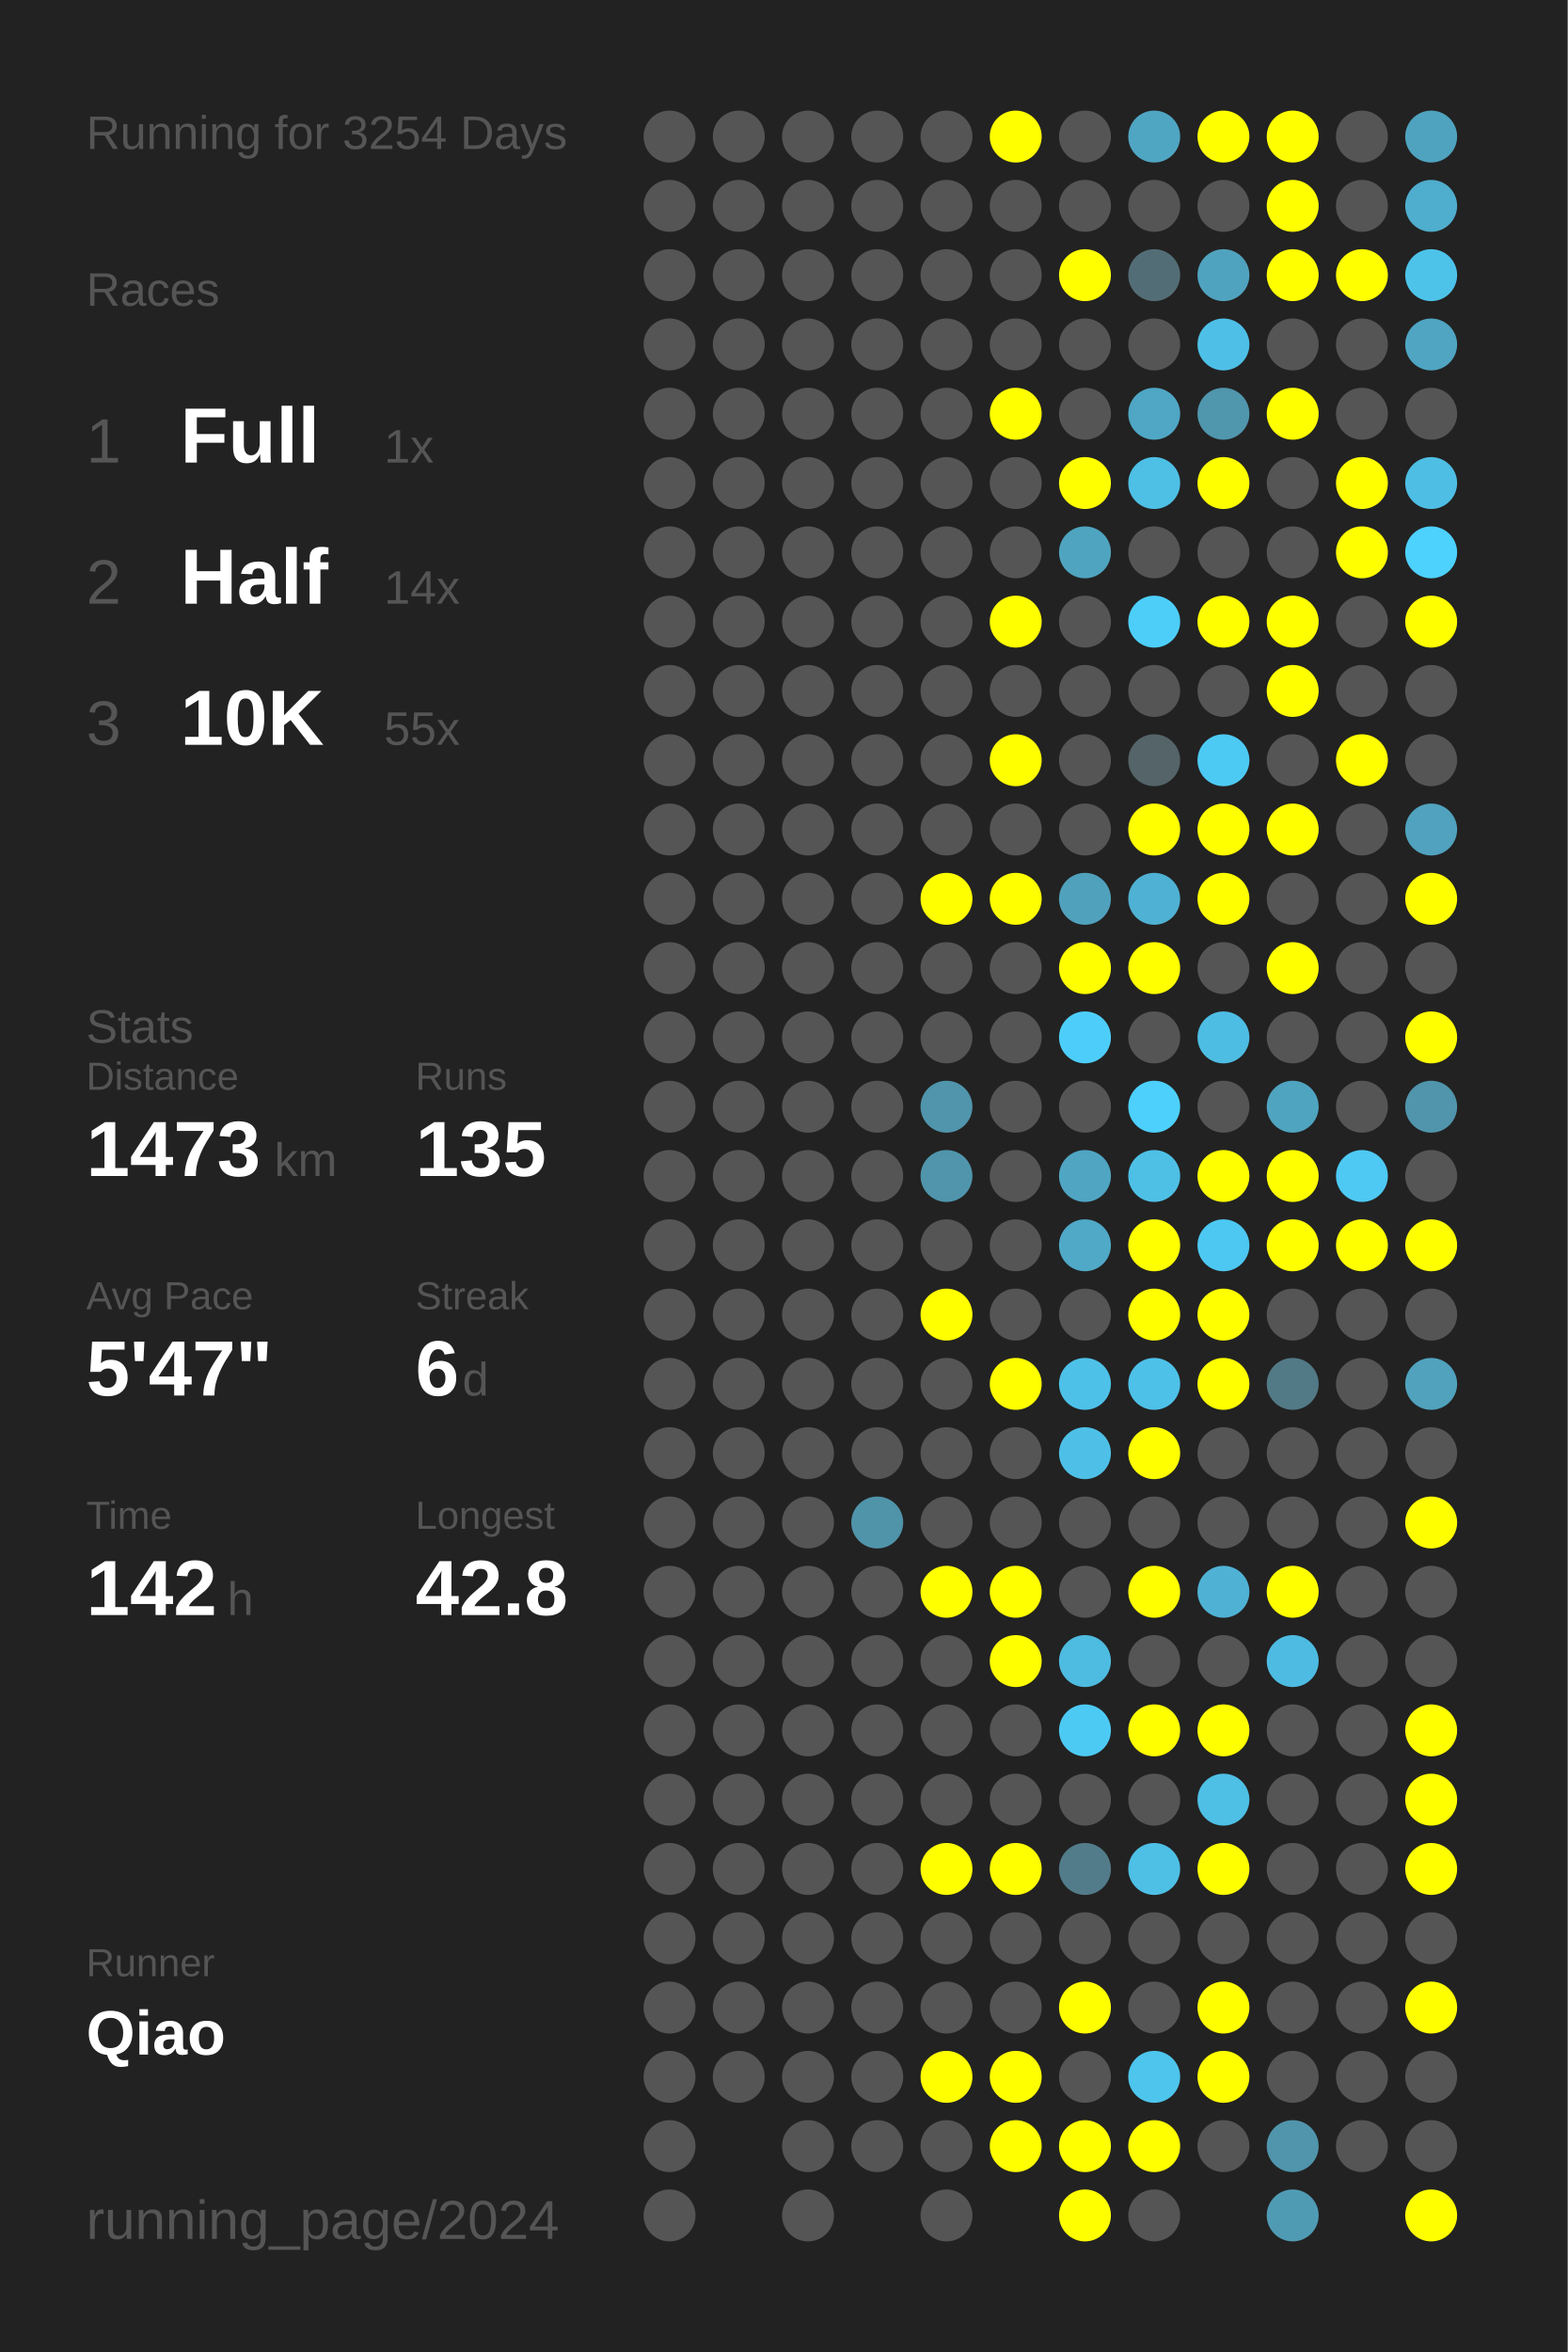
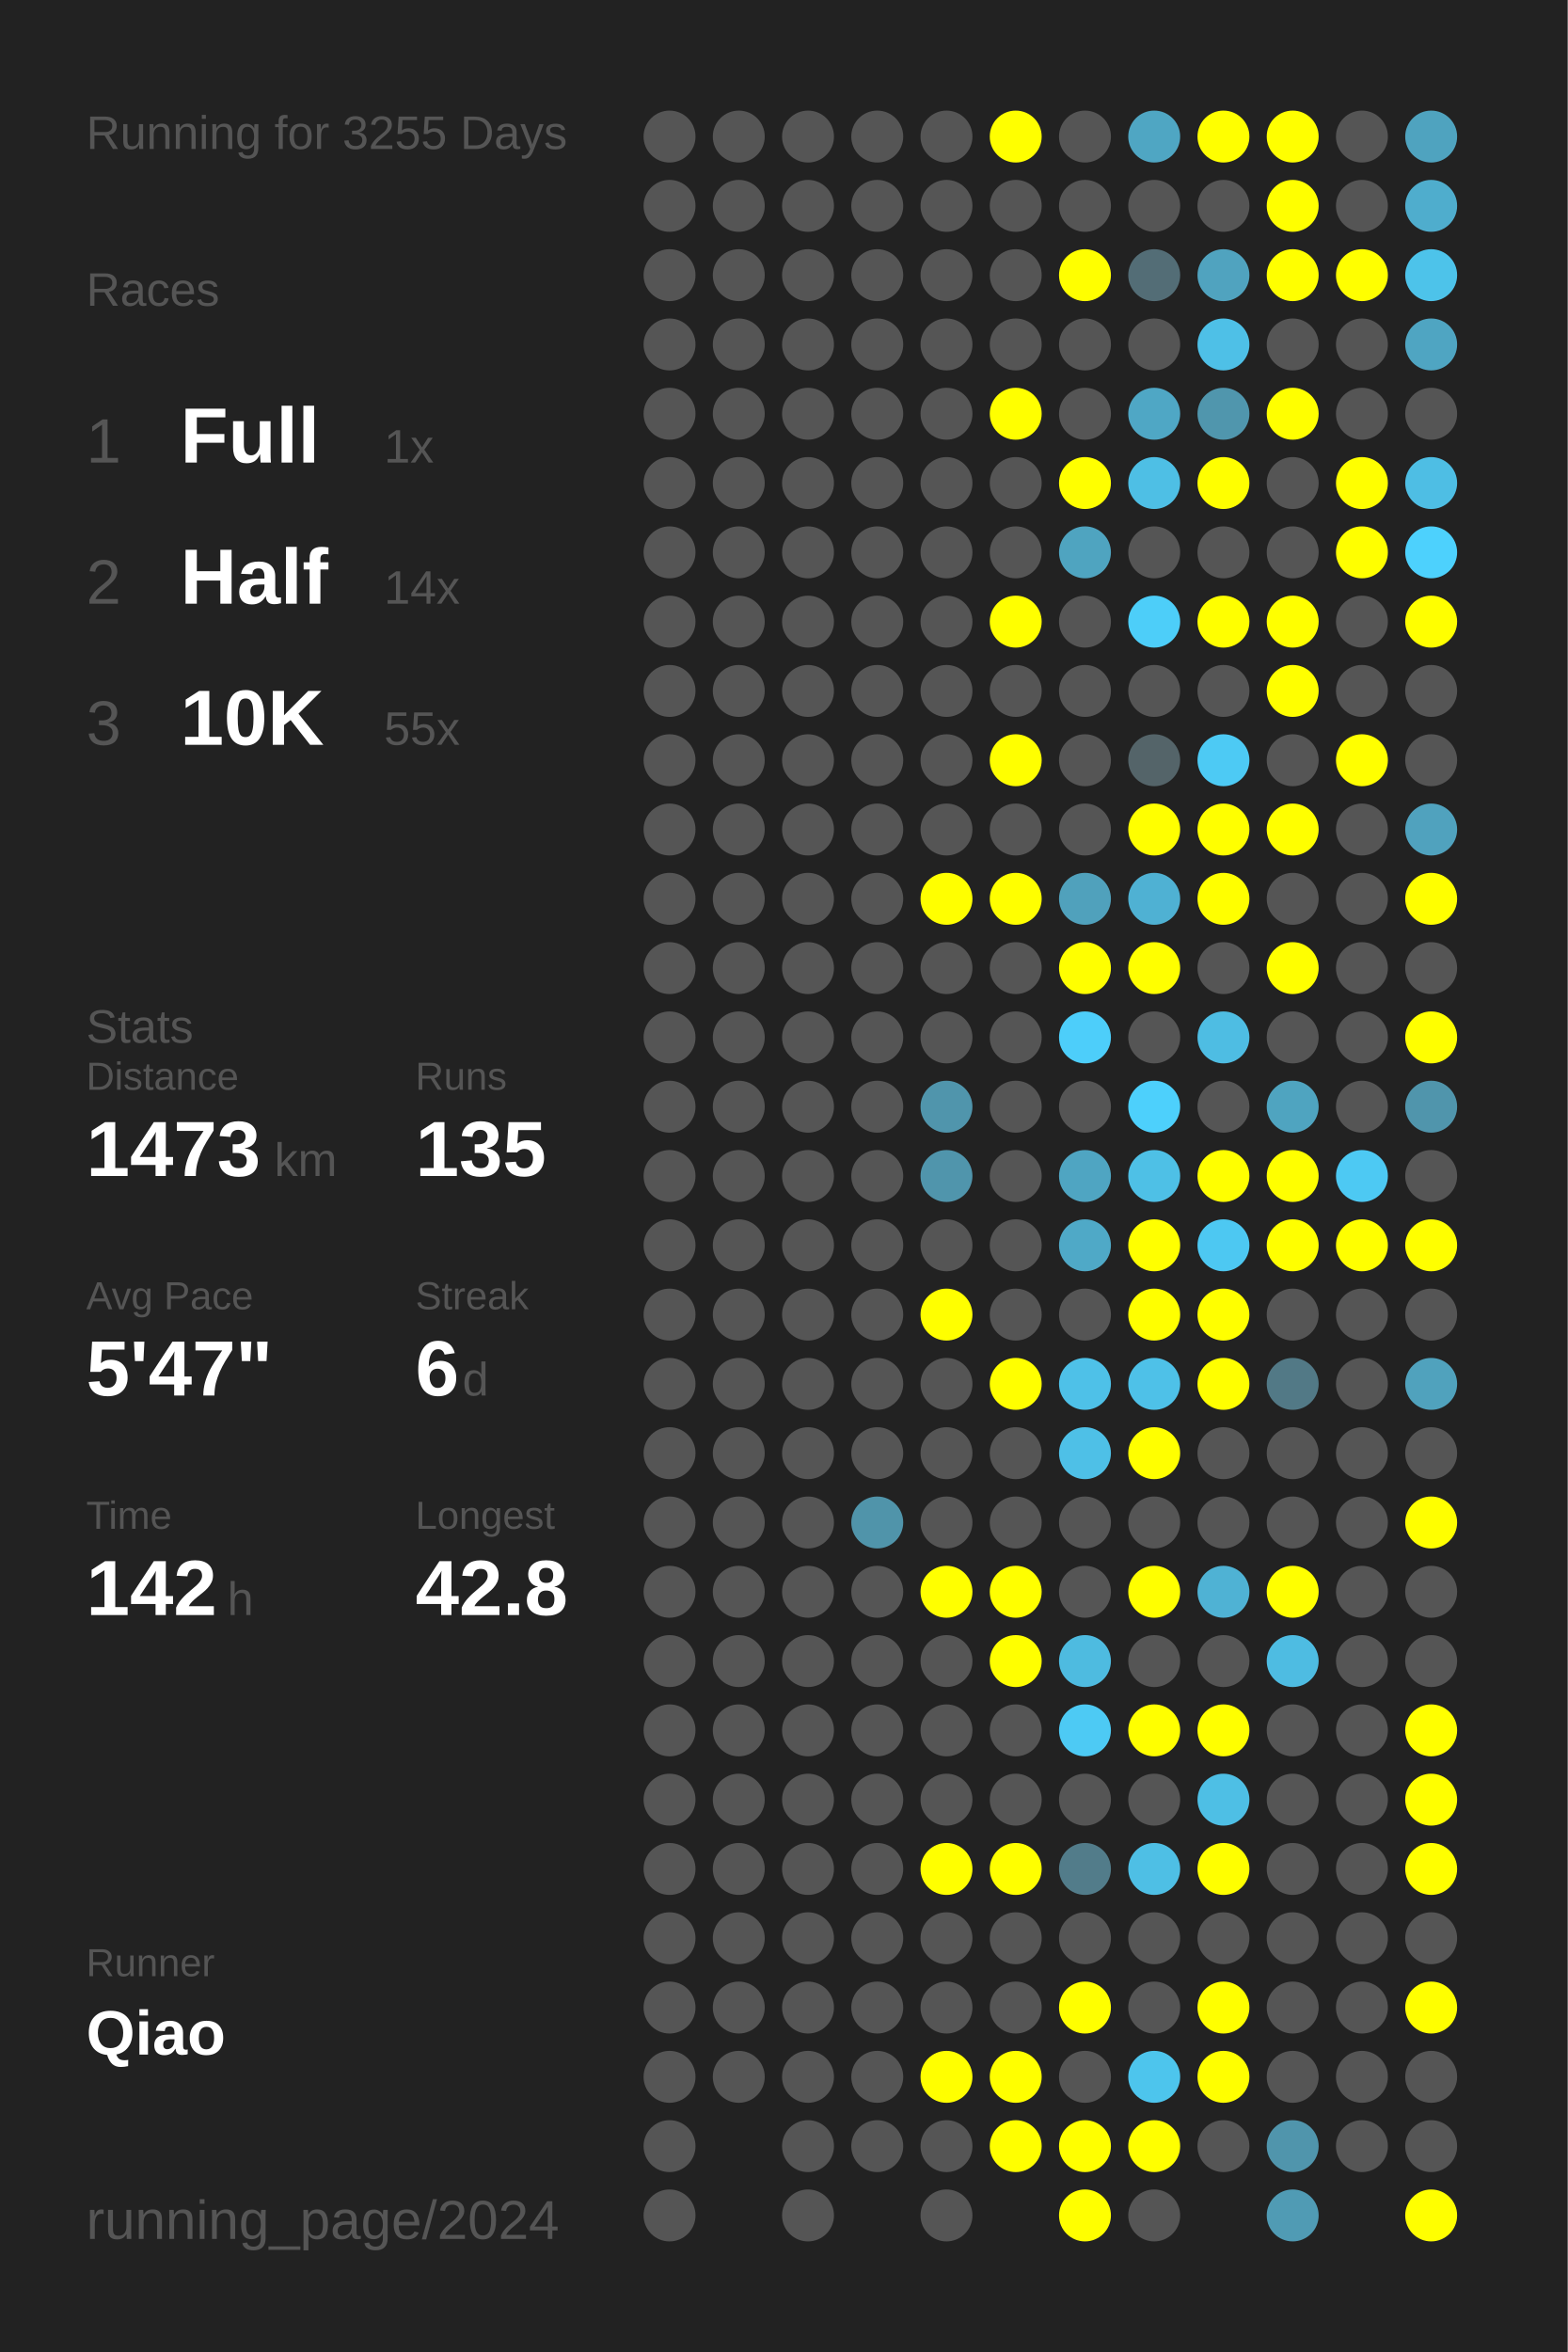
<svg xmlns="http://www.w3.org/2000/svg" baseProfile="full" height="300mm" version="1.1" viewBox="0,0,200,300" width="200mm">
  <defs />
  <rect fill="#222222" height="300" width="200" x="0" y="0" />
-   <text fill="#555555" style="font-size:6px; font-family:Arial;" x="11" y="19">Running for 3254 Days</text>
+   <text fill="#555555" style="font-size:6px; font-family:Arial;" x="11" y="19">Running for 3255 Days</text>
  <text fill="#555555" style="font-size:6px; font-family:Arial;" x="11" y="39">Races</text>
  <text fill="#555555" style="font-size:8px; font-family:Arial;" x="11" y="59">1</text>
  <text fill="#FFFFFF" style="font-size:10px; font-family:Arial; font-weight:bold;" x="23" y="59">Full</text>
  <text fill="#555555" style="font-size:6px; font-family:Arial;" x="49" y="59">1x</text>
  <text fill="#555555" style="font-size:8px; font-family:Arial;" x="11" y="77">2</text>
  <text fill="#FFFFFF" style="font-size:10px; font-family:Arial; font-weight:bold;" x="23" y="77">Half</text>
  <text fill="#555555" style="font-size:6px; font-family:Arial;" x="49" y="77">14x</text>
  <text fill="#555555" style="font-size:8px; font-family:Arial;" x="11" y="95">3</text>
  <text fill="#FFFFFF" style="font-size:10px; font-family:Arial; font-weight:bold;" x="23" y="95">10K</text>
  <text fill="#555555" style="font-size:6px; font-family:Arial;" x="49" y="95">55x</text>
  <text fill="#555555" style="font-size:6px; font-family:Arial;" x="11" y="133">Stats</text>
  <text fill="#555555" style="font-size:5px; font-family:Arial;" x="11" y="139">Distance</text>
  <text fill="#FFFFFF" style="font-size:10px; font-family:Arial; font-weight:bold;" x="11" y="150">1473</text>
  <text fill="#555555" style="font-size:6px; font-family:Arial;" x="35" y="150">km</text>
  <text fill="#555555" style="font-size:5px; font-family:Arial;" x="53" y="139">Runs</text>
  <text fill="#FFFFFF" style="font-size:10px; font-family:Arial; font-weight:bold;" x="53" y="150">135</text>
  <text fill="#555555" style="font-size:5px; font-family:Arial;" x="11" y="167">Avg Pace</text>
  <text fill="#FFFFFF" style="font-size:10px; font-family:Arial; font-weight:bold;" x="11" y="178">5'47"</text>
  <text fill="#555555" style="font-size:5px; font-family:Arial;" x="53" y="167">Streak</text>
  <text fill="#FFFFFF" style="font-size:10px; font-family:Arial; font-weight:bold;" x="53" y="178">6</text>
  <text fill="#555555" style="font-size:6px; font-family:Arial;" x="59" y="178">d</text>
  <text fill="#555555" style="font-size:5px; font-family:Arial;" x="11" y="195">Time</text>
  <text fill="#FFFFFF" style="font-size:10px; font-family:Arial; font-weight:bold;" x="11" y="206">142</text>
  <text fill="#555555" style="font-size:6px; font-family:Arial;" x="29" y="206">h</text>
  <text fill="#555555" style="font-size:5px; font-family:Arial;" x="53" y="195">Longest</text>
  <text fill="#FFFFFF" style="font-size:10px; font-family:Arial; font-weight:bold;" x="53" y="206">42.8</text>
  <text fill="#555555" style="font-size:5px; font-family:Arial;" x="11" y="252.065">Runner</text>
  <text fill="#FFFFFF" style="font-size:8px; font-family:Arial; font-weight:bold;" x="11" y="262.065">Qiao</text>
  <text fill="#555555" style="font-size:7px; font-family:Arial;" x="11" y="285.581">running_page/2024</text>
  <circle cx="85.417" cy="17.419" fill="#555555" r="3.312" />
  <circle cx="85.417" cy="26.258" fill="#555555" r="3.312" />
  <circle cx="85.417" cy="35.097" fill="#555555" r="3.312" />
  <circle cx="85.417" cy="43.935" fill="#555555" r="3.312" />
  <circle cx="85.417" cy="52.774" fill="#555555" r="3.312" />
  <circle cx="85.417" cy="61.613" fill="#555555" r="3.312" />
  <circle cx="85.417" cy="70.452" fill="#555555" r="3.312" />
  <circle cx="85.417" cy="79.29" fill="#555555" r="3.312" />
  <circle cx="85.417" cy="88.129" fill="#555555" r="3.312" />
  <circle cx="85.417" cy="96.968" fill="#555555" r="3.312" />
  <circle cx="85.417" cy="105.806" fill="#555555" r="3.312" />
  <circle cx="85.417" cy="114.645" fill="#555555" r="3.312" />
  <circle cx="85.417" cy="123.484" fill="#555555" r="3.312" />
  <circle cx="85.417" cy="132.323" fill="#555555" r="3.312" />
  <circle cx="85.417" cy="141.161" fill="#555555" r="3.312" />
  <circle cx="85.417" cy="150" fill="#555555" r="3.312" />
  <circle cx="85.417" cy="158.839" fill="#555555" r="3.312" />
  <circle cx="85.417" cy="167.677" fill="#555555" r="3.312" />
  <circle cx="85.417" cy="176.516" fill="#555555" r="3.312" />
  <circle cx="85.417" cy="185.355" fill="#555555" r="3.312" />
  <circle cx="85.417" cy="194.194" fill="#555555" r="3.312" />
  <circle cx="85.417" cy="203.032" fill="#555555" r="3.312" />
  <circle cx="85.417" cy="211.871" fill="#555555" r="3.312" />
  <circle cx="85.417" cy="220.71" fill="#555555" r="3.312" />
  <circle cx="85.417" cy="229.548" fill="#555555" r="3.312" />
  <circle cx="85.417" cy="238.387" fill="#555555" r="3.312" />
  <circle cx="85.417" cy="247.226" fill="#555555" r="3.312" />
  <circle cx="85.417" cy="256.065" fill="#555555" r="3.312" />
  <circle cx="85.417" cy="264.903" fill="#555555" r="3.312" />
  <circle cx="85.417" cy="273.742" fill="#555555" r="3.312" />
  <circle cx="85.417" cy="282.581" fill="#555555" r="3.312" />
  <circle cx="94.25" cy="17.419" fill="#555555" r="3.312" />
  <circle cx="94.25" cy="26.258" fill="#555555" r="3.312" />
  <circle cx="94.25" cy="35.097" fill="#555555" r="3.312" />
  <circle cx="94.25" cy="43.935" fill="#555555" r="3.312" />
  <circle cx="94.25" cy="52.774" fill="#555555" r="3.312" />
  <circle cx="94.25" cy="61.613" fill="#555555" r="3.312" />
  <circle cx="94.25" cy="70.452" fill="#555555" r="3.312" />
  <circle cx="94.25" cy="79.29" fill="#555555" r="3.312" />
  <circle cx="94.25" cy="88.129" fill="#555555" r="3.312" />
  <circle cx="94.25" cy="96.968" fill="#555555" r="3.312" />
  <circle cx="94.25" cy="105.806" fill="#555555" r="3.312" />
  <circle cx="94.25" cy="114.645" fill="#555555" r="3.312" />
  <circle cx="94.25" cy="123.484" fill="#555555" r="3.312" />
  <circle cx="94.25" cy="132.323" fill="#555555" r="3.312" />
  <circle cx="94.25" cy="141.161" fill="#555555" r="3.312" />
  <circle cx="94.25" cy="150" fill="#555555" r="3.312" />
  <circle cx="94.25" cy="158.839" fill="#555555" r="3.312" />
  <circle cx="94.25" cy="167.677" fill="#555555" r="3.312" />
  <circle cx="94.25" cy="176.516" fill="#555555" r="3.312" />
  <circle cx="94.25" cy="185.355" fill="#555555" r="3.312" />
  <circle cx="94.25" cy="194.194" fill="#555555" r="3.312" />
  <circle cx="94.25" cy="203.032" fill="#555555" r="3.312" />
  <circle cx="94.25" cy="211.871" fill="#555555" r="3.312" />
  <circle cx="94.25" cy="220.71" fill="#555555" r="3.312" />
  <circle cx="94.25" cy="229.548" fill="#555555" r="3.312" />
  <circle cx="94.25" cy="238.387" fill="#555555" r="3.312" />
  <circle cx="94.25" cy="247.226" fill="#555555" r="3.312" />
  <circle cx="94.25" cy="256.065" fill="#555555" r="3.312" />
  <circle cx="94.25" cy="264.903" fill="#555555" r="3.312" />
  <circle cx="103.083" cy="17.419" fill="#555555" r="3.312" />
  <circle cx="103.083" cy="26.258" fill="#555555" r="3.312" />
  <circle cx="103.083" cy="35.097" fill="#555555" r="3.312" />
  <circle cx="103.083" cy="43.935" fill="#555555" r="3.312" />
  <circle cx="103.083" cy="52.774" fill="#555555" r="3.312" />
  <circle cx="103.083" cy="61.613" fill="#555555" r="3.312" />
  <circle cx="103.083" cy="70.452" fill="#555555" r="3.312" />
  <circle cx="103.083" cy="79.29" fill="#555555" r="3.312" />
  <circle cx="103.083" cy="88.129" fill="#555555" r="3.312" />
  <circle cx="103.083" cy="96.968" fill="#555555" r="3.312" />
  <circle cx="103.083" cy="105.806" fill="#555555" r="3.312" />
  <circle cx="103.083" cy="114.645" fill="#555555" r="3.312" />
  <circle cx="103.083" cy="123.484" fill="#555555" r="3.312" />
  <circle cx="103.083" cy="132.323" fill="#555555" r="3.312" />
  <circle cx="103.083" cy="141.161" fill="#555555" r="3.312" />
  <circle cx="103.083" cy="150" fill="#555555" r="3.312" />
  <circle cx="103.083" cy="158.839" fill="#555555" r="3.312" />
  <circle cx="103.083" cy="167.677" fill="#555555" r="3.312" />
  <circle cx="103.083" cy="176.516" fill="#555555" r="3.312" />
  <circle cx="103.083" cy="185.355" fill="#555555" r="3.312" />
  <circle cx="103.083" cy="194.194" fill="#555555" r="3.312" />
  <circle cx="103.083" cy="203.032" fill="#555555" r="3.312" />
  <circle cx="103.083" cy="211.871" fill="#555555" r="3.312" />
  <circle cx="103.083" cy="220.71" fill="#555555" r="3.312" />
  <circle cx="103.083" cy="229.548" fill="#555555" r="3.312" />
  <circle cx="103.083" cy="238.387" fill="#555555" r="3.312" />
  <circle cx="103.083" cy="247.226" fill="#555555" r="3.312" />
  <circle cx="103.083" cy="256.065" fill="#555555" r="3.312" />
  <circle cx="103.083" cy="264.903" fill="#555555" r="3.312" />
  <circle cx="103.083" cy="273.742" fill="#555555" r="3.312" />
  <circle cx="103.083" cy="282.581" fill="#555555" r="3.312" />
  <circle cx="111.917" cy="17.419" fill="#555555" r="3.312" />
  <circle cx="111.917" cy="26.258" fill="#555555" r="3.312" />
  <circle cx="111.917" cy="35.097" fill="#555555" r="3.312" />
  <circle cx="111.917" cy="43.935" fill="#555555" r="3.312" />
  <circle cx="111.917" cy="52.774" fill="#555555" r="3.312" />
  <circle cx="111.917" cy="61.613" fill="#555555" r="3.312" />
  <circle cx="111.917" cy="70.452" fill="#555555" r="3.312" />
  <circle cx="111.917" cy="79.29" fill="#555555" r="3.312" />
  <circle cx="111.917" cy="88.129" fill="#555555" r="3.312" />
  <circle cx="111.917" cy="96.968" fill="#555555" r="3.312" />
  <circle cx="111.917" cy="105.806" fill="#555555" r="3.312" />
  <circle cx="111.917" cy="114.645" fill="#555555" r="3.312" />
  <circle cx="111.917" cy="123.484" fill="#555555" r="3.312" />
  <circle cx="111.917" cy="132.323" fill="#555555" r="3.312" />
  <circle cx="111.917" cy="141.161" fill="#555555" r="3.312" />
  <circle cx="111.917" cy="150" fill="#555555" r="3.312" />
  <circle cx="111.917" cy="158.839" fill="#555555" r="3.312" />
  <circle cx="111.917" cy="167.677" fill="#555555" r="3.312" />
  <circle cx="111.917" cy="176.516" fill="#555555" r="3.312" />
  <circle cx="111.917" cy="185.355" fill="#555555" r="3.312" />
  <circle cx="111.917" cy="194.194" fill="#5094aa" r="3.312" />
  <circle cx="111.917" cy="203.032" fill="#555555" r="3.312" />
  <circle cx="111.917" cy="211.871" fill="#555555" r="3.312" />
  <circle cx="111.917" cy="220.71" fill="#555555" r="3.312" />
  <circle cx="111.917" cy="229.548" fill="#555555" r="3.312" />
  <circle cx="111.917" cy="238.387" fill="#555555" r="3.312" />
  <circle cx="111.917" cy="247.226" fill="#555555" r="3.312" />
  <circle cx="111.917" cy="256.065" fill="#555555" r="3.312" />
  <circle cx="111.917" cy="264.903" fill="#555555" r="3.312" />
  <circle cx="111.917" cy="273.742" fill="#555555" r="3.312" />
  <circle cx="120.75" cy="17.419" fill="#555555" r="3.312" />
  <circle cx="120.75" cy="26.258" fill="#555555" r="3.312" />
  <circle cx="120.75" cy="35.097" fill="#555555" r="3.312" />
  <circle cx="120.75" cy="43.935" fill="#555555" r="3.312" />
  <circle cx="120.75" cy="52.774" fill="#555555" r="3.312" />
  <circle cx="120.75" cy="61.613" fill="#555555" r="3.312" />
  <circle cx="120.75" cy="70.452" fill="#555555" r="3.312" />
  <circle cx="120.75" cy="79.29" fill="#555555" r="3.312" />
  <circle cx="120.75" cy="88.129" fill="#555555" r="3.312" />
  <circle cx="120.75" cy="96.968" fill="#555555" r="3.312" />
  <circle cx="120.75" cy="105.806" fill="#555555" r="3.312" />
  <circle cx="120.75" cy="114.645" fill="#FFFF00" r="3.312" />
  <circle cx="120.75" cy="123.484" fill="#555555" r="3.312" />
  <circle cx="120.75" cy="132.323" fill="#555555" r="3.312" />
  <circle cx="120.75" cy="141.161" fill="#5095ac" r="3.312" />
  <circle cx="120.75" cy="150" fill="#5095ac" r="3.312" />
  <circle cx="120.75" cy="158.839" fill="#555555" r="3.312" />
  <circle cx="120.75" cy="167.677" fill="#FFFF00" r="3.312" />
  <circle cx="120.75" cy="176.516" fill="#555555" r="3.312" />
  <circle cx="120.75" cy="185.355" fill="#555555" r="3.312" />
  <circle cx="120.75" cy="194.194" fill="#555555" r="3.312" />
  <circle cx="120.75" cy="203.032" fill="#FFFF00" r="3.312" />
  <circle cx="120.75" cy="211.871" fill="#555555" r="3.312" />
  <circle cx="120.75" cy="220.71" fill="#555555" r="3.312" />
  <circle cx="120.75" cy="229.548" fill="#555555" r="3.312" />
  <circle cx="120.75" cy="238.387" fill="#FFFF00" r="3.312" />
  <circle cx="120.75" cy="247.226" fill="#555555" r="3.312" />
  <circle cx="120.75" cy="256.065" fill="#555555" r="3.312" />
  <circle cx="120.75" cy="264.903" fill="#FFFF00" r="3.312" />
  <circle cx="120.75" cy="273.742" fill="#555555" r="3.312" />
  <circle cx="120.75" cy="282.581" fill="#555555" r="3.312" />
  <circle cx="129.583" cy="17.419" fill="#FFFF00" r="3.312" />
  <circle cx="129.583" cy="26.258" fill="#555555" r="3.312" />
  <circle cx="129.583" cy="35.097" fill="#555555" r="3.312" />
  <circle cx="129.583" cy="43.935" fill="#555555" r="3.312" />
  <circle cx="129.583" cy="52.774" fill="#FFFF00" r="3.312" />
  <circle cx="129.583" cy="61.613" fill="#555555" r="3.312" />
  <circle cx="129.583" cy="70.452" fill="#555555" r="3.312" />
  <circle cx="129.583" cy="79.29" fill="#FFFF00" r="3.312" />
  <circle cx="129.583" cy="88.129" fill="#555555" r="3.312" />
  <circle cx="129.583" cy="96.968" fill="#FFFF00" r="3.312" />
  <circle cx="129.583" cy="105.806" fill="#555555" r="3.312" />
  <circle cx="129.583" cy="114.645" fill="#FFFF00" r="3.312" />
  <circle cx="129.583" cy="123.484" fill="#555555" r="3.312" />
  <circle cx="129.583" cy="132.323" fill="#555555" r="3.312" />
  <circle cx="129.583" cy="141.161" fill="#555555" r="3.312" />
  <circle cx="129.583" cy="150" fill="#555555" r="3.312" />
  <circle cx="129.583" cy="158.839" fill="#555555" r="3.312" />
  <circle cx="129.583" cy="167.677" fill="#555555" r="3.312" />
  <circle cx="129.583" cy="176.516" fill="#FFFF00" r="3.312" />
  <circle cx="129.583" cy="185.355" fill="#555555" r="3.312" />
  <circle cx="129.583" cy="194.194" fill="#555555" r="3.312" />
  <circle cx="129.583" cy="203.032" fill="#FFFF00" r="3.312" />
  <circle cx="129.583" cy="211.871" fill="#FFFF00" r="3.312" />
  <circle cx="129.583" cy="220.71" fill="#555555" r="3.312" />
  <circle cx="129.583" cy="229.548" fill="#555555" r="3.312" />
  <circle cx="129.583" cy="238.387" fill="#FFFF00" r="3.312" />
  <circle cx="129.583" cy="247.226" fill="#555555" r="3.312" />
  <circle cx="129.583" cy="256.065" fill="#555555" r="3.312" />
  <circle cx="129.583" cy="264.903" fill="#FFFF00" r="3.312" />
  <circle cx="129.583" cy="273.742" fill="#FFFF00" r="3.312" />
  <circle cx="138.417" cy="17.419" fill="#555555" r="3.312" />
  <circle cx="138.417" cy="26.258" fill="#555555" r="3.312" />
  <circle cx="138.417" cy="35.097" fill="#FFFF00" r="3.312" />
  <circle cx="138.417" cy="43.935" fill="#555555" r="3.312" />
  <circle cx="138.417" cy="52.774" fill="#555555" r="3.312" />
  <circle cx="138.417" cy="61.613" fill="#FFFF00" r="3.312" />
  <circle cx="138.417" cy="70.452" fill="#4fa4c0" r="3.312" />
  <circle cx="138.417" cy="79.29" fill="#555555" r="3.312" />
  <circle cx="138.417" cy="88.129" fill="#555555" r="3.312" />
  <circle cx="138.417" cy="96.968" fill="#555555" r="3.312" />
  <circle cx="138.417" cy="105.806" fill="#555555" r="3.312" />
  <circle cx="138.417" cy="114.645" fill="#50a1bc" r="3.312" />
  <circle cx="138.417" cy="123.484" fill="#FFFF00" r="3.312" />
  <circle cx="138.417" cy="132.323" fill="#4dcefa" r="3.312" />
  <circle cx="138.417" cy="141.161" fill="#555555" r="3.312" />
  <circle cx="138.417" cy="150" fill="#4fa5c2" r="3.312" />
  <circle cx="138.417" cy="158.839" fill="#4fa9c7" r="3.312" />
  <circle cx="138.417" cy="167.677" fill="#555555" r="3.312" />
  <circle cx="138.417" cy="176.516" fill="#4ec1e8" r="3.312" />
  <circle cx="138.417" cy="185.355" fill="#4ec0e7" r="3.312" />
  <circle cx="138.417" cy="194.194" fill="#555555" r="3.312" />
  <circle cx="138.417" cy="203.032" fill="#555555" r="3.312" />
  <circle cx="138.417" cy="211.871" fill="#4ebbe0" r="3.312" />
  <circle cx="138.417" cy="220.71" fill="#4dcaf4" r="3.312" />
  <circle cx="138.417" cy="229.548" fill="#555555" r="3.312" />
  <circle cx="138.417" cy="238.387" fill="#527c8a" r="3.312" />
  <circle cx="138.417" cy="247.226" fill="#555555" r="3.312" />
  <circle cx="138.417" cy="256.065" fill="#FFFF00" r="3.312" />
  <circle cx="138.417" cy="264.903" fill="#555555" r="3.312" />
  <circle cx="138.417" cy="273.742" fill="#FFFF00" r="3.312" />
  <circle cx="138.417" cy="282.581" fill="#FFFF00" r="3.312" />
  <circle cx="147.25" cy="17.419" fill="#4fa6c3" r="3.312" />
  <circle cx="147.25" cy="26.258" fill="#555555" r="3.312" />
  <circle cx="147.25" cy="35.097" fill="#536d76" r="3.312" />
  <circle cx="147.25" cy="43.935" fill="#555555" r="3.312" />
  <circle cx="147.25" cy="52.774" fill="#4fa7c5" r="3.312" />
  <circle cx="147.25" cy="61.613" fill="#4ebfe5" r="3.312" />
  <circle cx="147.25" cy="70.452" fill="#555555" r="3.312" />
  <circle cx="147.25" cy="79.29" fill="#4dcef9" r="3.312" />
  <circle cx="147.25" cy="88.129" fill="#555555" r="3.312" />
  <circle cx="147.25" cy="96.968" fill="#546469" r="3.312" />
  <circle cx="147.25" cy="105.806" fill="#FFFF00" r="3.312" />
  <circle cx="147.25" cy="114.645" fill="#4fb1d3" r="3.312" />
  <circle cx="147.25" cy="123.484" fill="#FFFF00" r="3.312" />
  <circle cx="147.25" cy="132.323" fill="#555555" r="3.312" />
  <circle cx="147.25" cy="141.161" fill="#4dd0fc" r="3.312" />
  <circle cx="147.25" cy="150" fill="#4ec0e6" r="3.312" />
  <circle cx="147.25" cy="158.839" fill="#FFFF00" r="3.312" />
  <circle cx="147.25" cy="167.677" fill="#FFFF00" r="3.312" />
  <circle cx="147.25" cy="176.516" fill="#4ec1e8" r="3.312" />
  <circle cx="147.25" cy="185.355" fill="#FFFF00" r="3.312" />
  <circle cx="147.25" cy="194.194" fill="#555555" r="3.312" />
  <circle cx="147.25" cy="203.032" fill="#FFFF00" r="3.312" />
  <circle cx="147.25" cy="211.871" fill="#555555" r="3.312" />
  <circle cx="147.25" cy="220.71" fill="#FFFF00" r="3.312" />
  <circle cx="147.25" cy="229.548" fill="#555555" r="3.312" />
  <circle cx="147.25" cy="238.387" fill="#4ebfe5" r="3.312" />
  <circle cx="147.25" cy="247.226" fill="#555555" r="3.312" />
  <circle cx="147.25" cy="256.065" fill="#555555" r="3.312" />
  <circle cx="147.25" cy="264.903" fill="#4dc5ed" r="3.312" />
  <circle cx="147.25" cy="273.742" fill="#FFFF00" r="3.312" />
  <circle cx="147.25" cy="282.581" fill="#555555" r="3.312" />
  <circle cx="156.083" cy="17.419" fill="#FFFF00" r="3.312" />
  <circle cx="156.083" cy="26.258" fill="#555555" r="3.312" />
  <circle cx="156.083" cy="35.097" fill="#50a3bf" r="3.312" />
  <circle cx="156.083" cy="43.935" fill="#4ec0e7" r="3.312" />
  <circle cx="156.083" cy="52.774" fill="#5096ad" r="3.312" />
  <circle cx="156.083" cy="61.613" fill="#FFFF00" r="3.312" />
  <circle cx="156.083" cy="70.452" fill="#555555" r="3.312" />
  <circle cx="156.083" cy="79.29" fill="#FFFF00" r="3.312" />
  <circle cx="156.083" cy="88.129" fill="#555555" r="3.312" />
  <circle cx="156.083" cy="96.968" fill="#4dcaf4" r="3.312" />
  <circle cx="156.083" cy="105.806" fill="#FFFF00" r="3.312" />
  <circle cx="156.083" cy="114.645" fill="#FFFF00" r="3.312" />
  <circle cx="156.083" cy="123.484" fill="#555555" r="3.312" />
  <circle cx="156.083" cy="132.323" fill="#4ebde3" r="3.312" />
  <circle cx="156.083" cy="141.161" fill="#555555" r="3.312" />
  <circle cx="156.083" cy="150" fill="#FFFF00" r="3.312" />
  <circle cx="156.083" cy="158.839" fill="#4dc8f2" r="3.312" />
  <circle cx="156.083" cy="167.677" fill="#FFFF00" r="3.312" />
  <circle cx="156.083" cy="176.516" fill="#FFFF00" r="3.312" />
  <circle cx="156.083" cy="185.355" fill="#555555" r="3.312" />
  <circle cx="156.083" cy="194.194" fill="#555555" r="3.312" />
  <circle cx="156.083" cy="203.032" fill="#4fb2d4" r="3.312" />
  <circle cx="156.083" cy="211.871" fill="#555555" r="3.312" />
  <circle cx="156.083" cy="220.71" fill="#FFFF00" r="3.312" />
  <circle cx="156.083" cy="229.548" fill="#4ebfe5" r="3.312" />
  <circle cx="156.083" cy="238.387" fill="#FFFF00" r="3.312" />
  <circle cx="156.083" cy="247.226" fill="#555555" r="3.312" />
  <circle cx="156.083" cy="256.065" fill="#FFFF00" r="3.312" />
  <circle cx="156.083" cy="264.903" fill="#FFFF00" r="3.312" />
  <circle cx="156.083" cy="273.742" fill="#555555" r="3.312" />
  <circle cx="164.917" cy="17.419" fill="#FFFF00" r="3.312" />
  <circle cx="164.917" cy="26.258" fill="#FFFF00" r="3.312" />
  <circle cx="164.917" cy="35.097" fill="#FFFF00" r="3.312" />
  <circle cx="164.917" cy="43.935" fill="#555555" r="3.312" />
  <circle cx="164.917" cy="52.774" fill="#FFFF00" r="3.312" />
  <circle cx="164.917" cy="61.613" fill="#555555" r="3.312" />
  <circle cx="164.917" cy="70.452" fill="#555555" r="3.312" />
  <circle cx="164.917" cy="79.29" fill="#FFFF00" r="3.312" />
  <circle cx="164.917" cy="88.129" fill="#FFFF00" r="3.312" />
  <circle cx="164.917" cy="96.968" fill="#555555" r="3.312" />
  <circle cx="164.917" cy="105.806" fill="#FFFF00" r="3.312" />
  <circle cx="164.917" cy="114.645" fill="#555555" r="3.312" />
  <circle cx="164.917" cy="123.484" fill="#FFFF00" r="3.312" />
  <circle cx="164.917" cy="132.323" fill="#555555" r="3.312" />
  <circle cx="164.917" cy="141.161" fill="#4fa4c0" r="3.312" />
  <circle cx="164.917" cy="150" fill="#FFFF00" r="3.312" />
  <circle cx="164.917" cy="158.839" fill="#FFFF00" r="3.312" />
  <circle cx="164.917" cy="167.677" fill="#555555" r="3.312" />
  <circle cx="164.917" cy="176.516" fill="#527986" r="3.312" />
  <circle cx="164.917" cy="185.355" fill="#555555" r="3.312" />
  <circle cx="164.917" cy="194.194" fill="#555555" r="3.312" />
  <circle cx="164.917" cy="203.032" fill="#FFFF00" r="3.312" />
  <circle cx="164.917" cy="211.871" fill="#4ebce2" r="3.312" />
  <circle cx="164.917" cy="220.71" fill="#555555" r="3.312" />
  <circle cx="164.917" cy="229.548" fill="#555555" r="3.312" />
  <circle cx="164.917" cy="238.387" fill="#555555" r="3.312" />
  <circle cx="164.917" cy="247.226" fill="#555555" r="3.312" />
  <circle cx="164.917" cy="256.065" fill="#555555" r="3.312" />
  <circle cx="164.917" cy="264.903" fill="#555555" r="3.312" />
  <circle cx="164.917" cy="273.742" fill="#5095ac" r="3.312" />
  <circle cx="164.917" cy="282.581" fill="#509bb4" r="3.312" />
  <circle cx="173.75" cy="17.419" fill="#555555" r="3.312" />
  <circle cx="173.75" cy="26.258" fill="#555555" r="3.312" />
  <circle cx="173.75" cy="35.097" fill="#FFFF00" r="3.312" />
  <circle cx="173.75" cy="43.935" fill="#555555" r="3.312" />
  <circle cx="173.75" cy="52.774" fill="#555555" r="3.312" />
  <circle cx="173.75" cy="61.613" fill="#FFFF00" r="3.312" />
  <circle cx="173.75" cy="70.452" fill="#FFFF00" r="3.312" />
  <circle cx="173.75" cy="79.29" fill="#555555" r="3.312" />
  <circle cx="173.75" cy="88.129" fill="#555555" r="3.312" />
  <circle cx="173.75" cy="96.968" fill="#FFFF00" r="3.312" />
  <circle cx="173.75" cy="105.806" fill="#555555" r="3.312" />
  <circle cx="173.75" cy="114.645" fill="#555555" r="3.312" />
  <circle cx="173.75" cy="123.484" fill="#555555" r="3.312" />
  <circle cx="173.75" cy="132.323" fill="#555555" r="3.312" />
  <circle cx="173.75" cy="141.161" fill="#555555" r="3.312" />
  <circle cx="173.75" cy="150" fill="#4dc9f3" r="3.312" />
  <circle cx="173.75" cy="158.839" fill="#FFFF00" r="3.312" />
  <circle cx="173.75" cy="167.677" fill="#555555" r="3.312" />
  <circle cx="173.75" cy="176.516" fill="#555555" r="3.312" />
  <circle cx="173.75" cy="185.355" fill="#555555" r="3.312" />
  <circle cx="173.75" cy="194.194" fill="#555555" r="3.312" />
  <circle cx="173.75" cy="203.032" fill="#555555" r="3.312" />
  <circle cx="173.75" cy="211.871" fill="#555555" r="3.312" />
  <circle cx="173.75" cy="220.71" fill="#555555" r="3.312" />
  <circle cx="173.75" cy="229.548" fill="#555555" r="3.312" />
  <circle cx="173.75" cy="238.387" fill="#555555" r="3.312" />
  <circle cx="173.75" cy="247.226" fill="#555555" r="3.312" />
  <circle cx="173.75" cy="256.065" fill="#555555" r="3.312" />
  <circle cx="173.75" cy="264.903" fill="#555555" r="3.312" />
  <circle cx="173.75" cy="273.742" fill="#555555" r="3.312" />
  <circle cx="182.583" cy="17.419" fill="#4fa3bf" r="3.312" />
  <circle cx="182.583" cy="26.258" fill="#4fadcd" r="3.312" />
  <circle cx="182.583" cy="35.097" fill="#4dc3ea" r="3.312" />
  <circle cx="182.583" cy="43.935" fill="#4fa5c2" r="3.312" />
  <circle cx="182.583" cy="52.774" fill="#555555" r="3.312" />
  <circle cx="182.583" cy="61.613" fill="#4ebee4" r="3.312" />
  <circle cx="182.583" cy="70.452" fill="#4dd1fd" r="3.312" />
  <circle cx="182.583" cy="79.29" fill="#FFFF00" r="3.312" />
  <circle cx="182.583" cy="88.129" fill="#555555" r="3.312" />
  <circle cx="182.583" cy="96.968" fill="#555555" r="3.312" />
  <circle cx="182.583" cy="105.806" fill="#50a2be" r="3.312" />
  <circle cx="182.583" cy="114.645" fill="#FFFF00" r="3.312" />
  <circle cx="182.583" cy="123.484" fill="#555555" r="3.312" />
  <circle cx="182.583" cy="132.323" fill="#FFFF00" r="3.312" />
  <circle cx="182.583" cy="141.161" fill="#5095ac" r="3.312" />
  <circle cx="182.583" cy="150" fill="#555555" r="3.312" />
  <circle cx="182.583" cy="158.839" fill="#FFFF00" r="3.312" />
  <circle cx="182.583" cy="167.677" fill="#555555" r="3.312" />
  <circle cx="182.583" cy="176.516" fill="#50a2bd" r="3.312" />
  <circle cx="182.583" cy="185.355" fill="#555555" r="3.312" />
  <circle cx="182.583" cy="194.194" fill="#FFFF00" r="3.312" />
  <circle cx="182.583" cy="203.032" fill="#555555" r="3.312" />
  <circle cx="182.583" cy="211.871" fill="#555555" r="3.312" />
  <circle cx="182.583" cy="220.71" fill="#FFFF00" r="3.312" />
  <circle cx="182.583" cy="229.548" fill="#FFFF00" r="3.312" />
  <circle cx="182.583" cy="238.387" fill="#FFFF00" r="3.312" />
  <circle cx="182.583" cy="247.226" fill="#555555" r="3.312" />
  <circle cx="182.583" cy="256.065" fill="#FFFF00" r="3.312" />
  <circle cx="182.583" cy="264.903" fill="#555555" r="3.312" />
  <circle cx="182.583" cy="273.742" fill="#555555" r="3.312" />
  <circle cx="182.583" cy="282.581" fill="#FFFF00" r="3.312" />
</svg>
